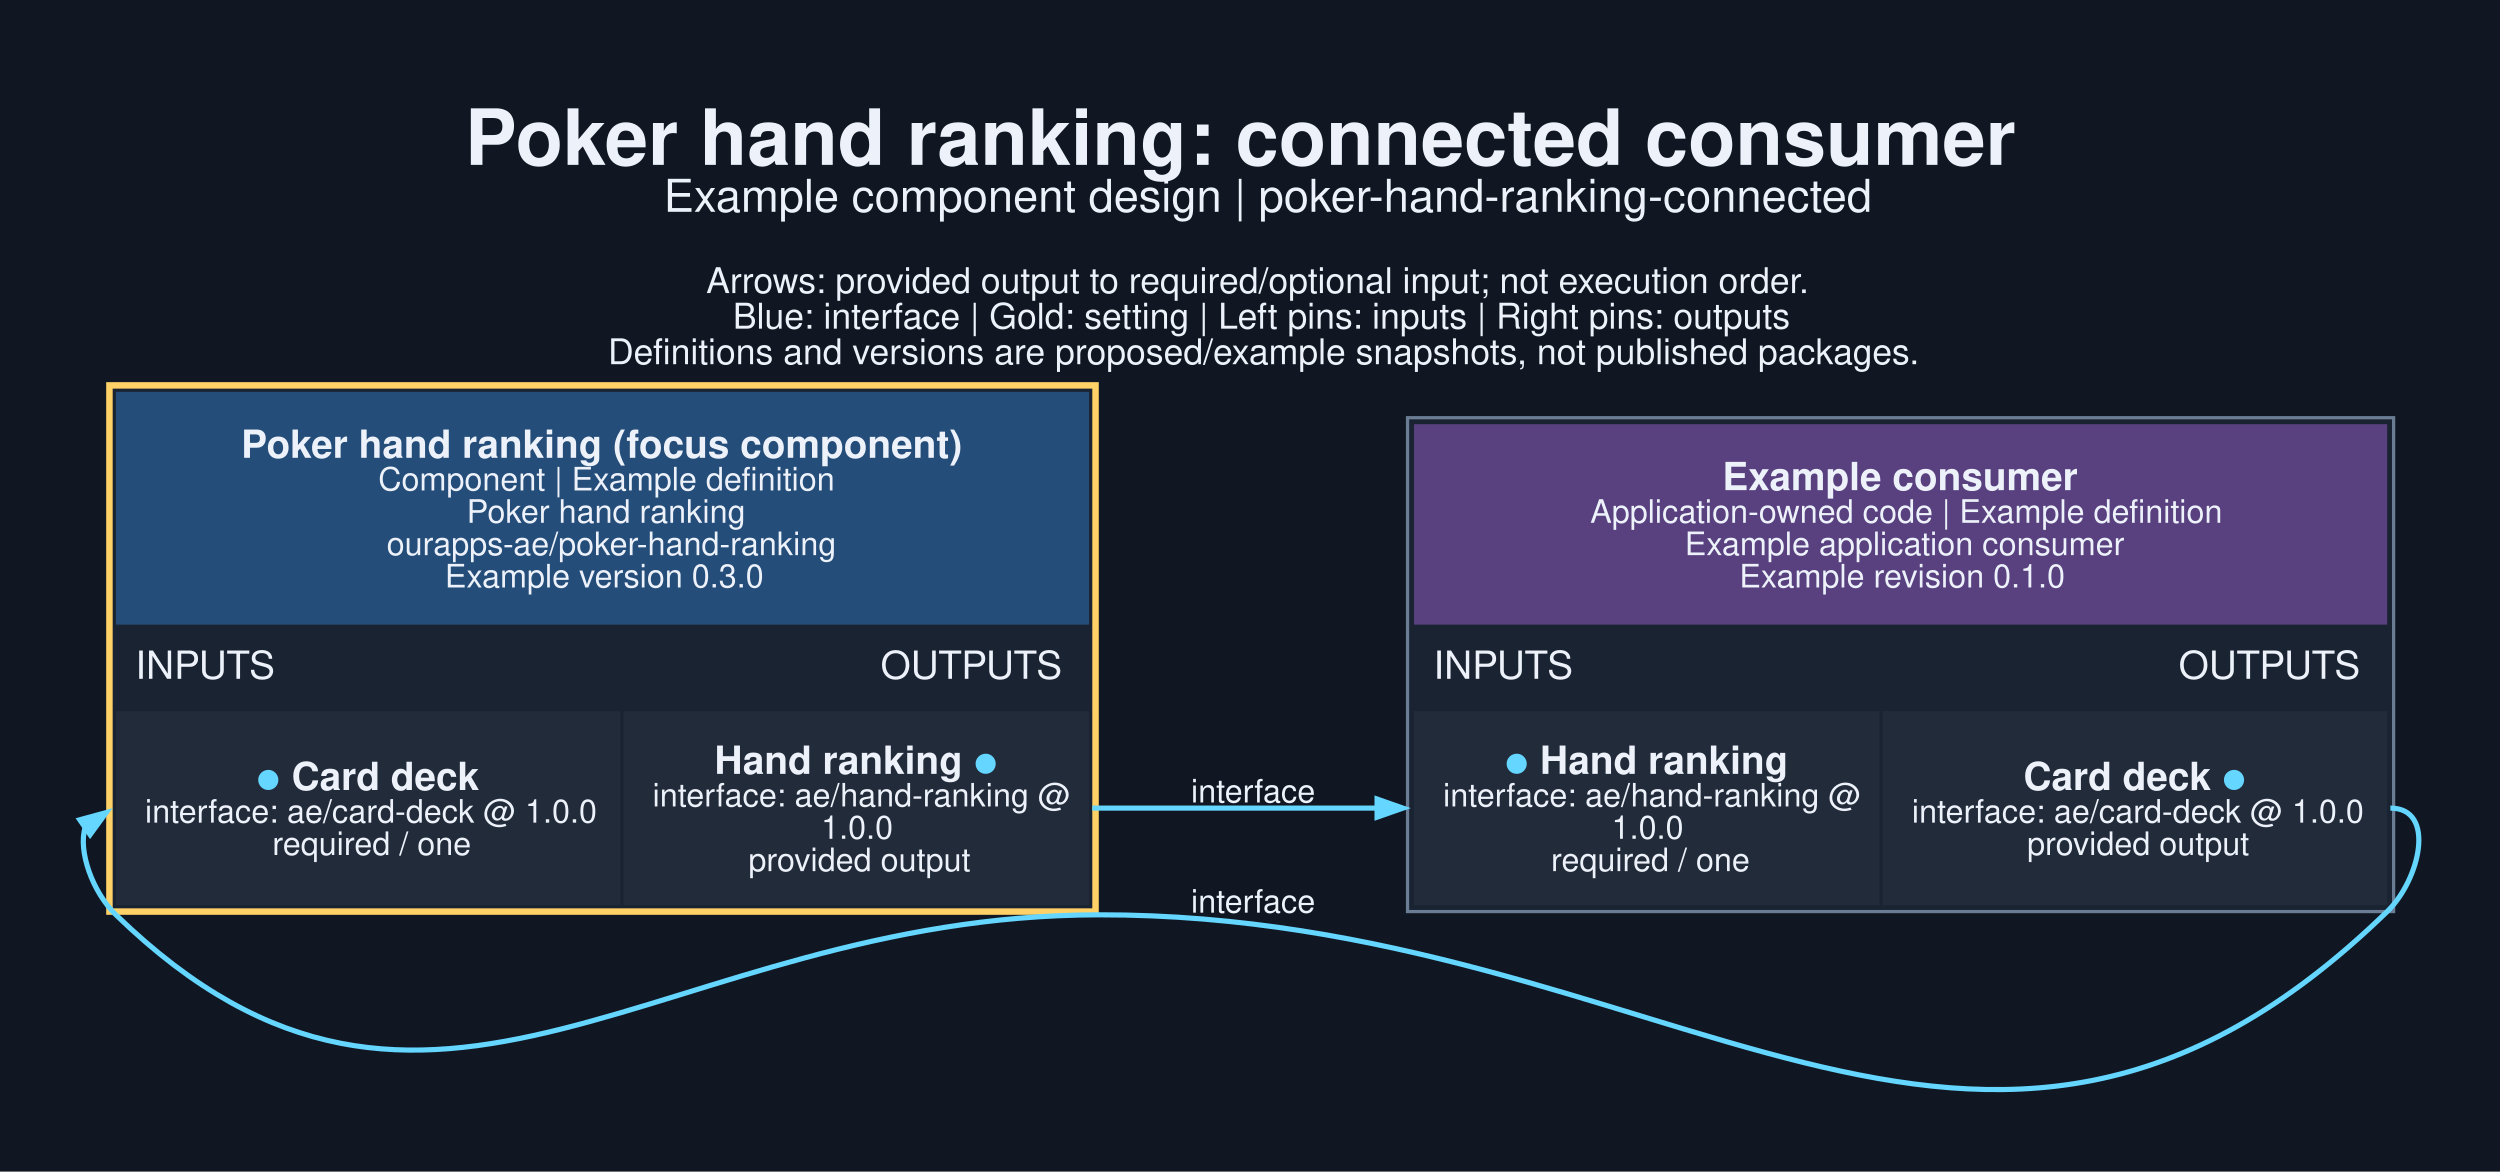
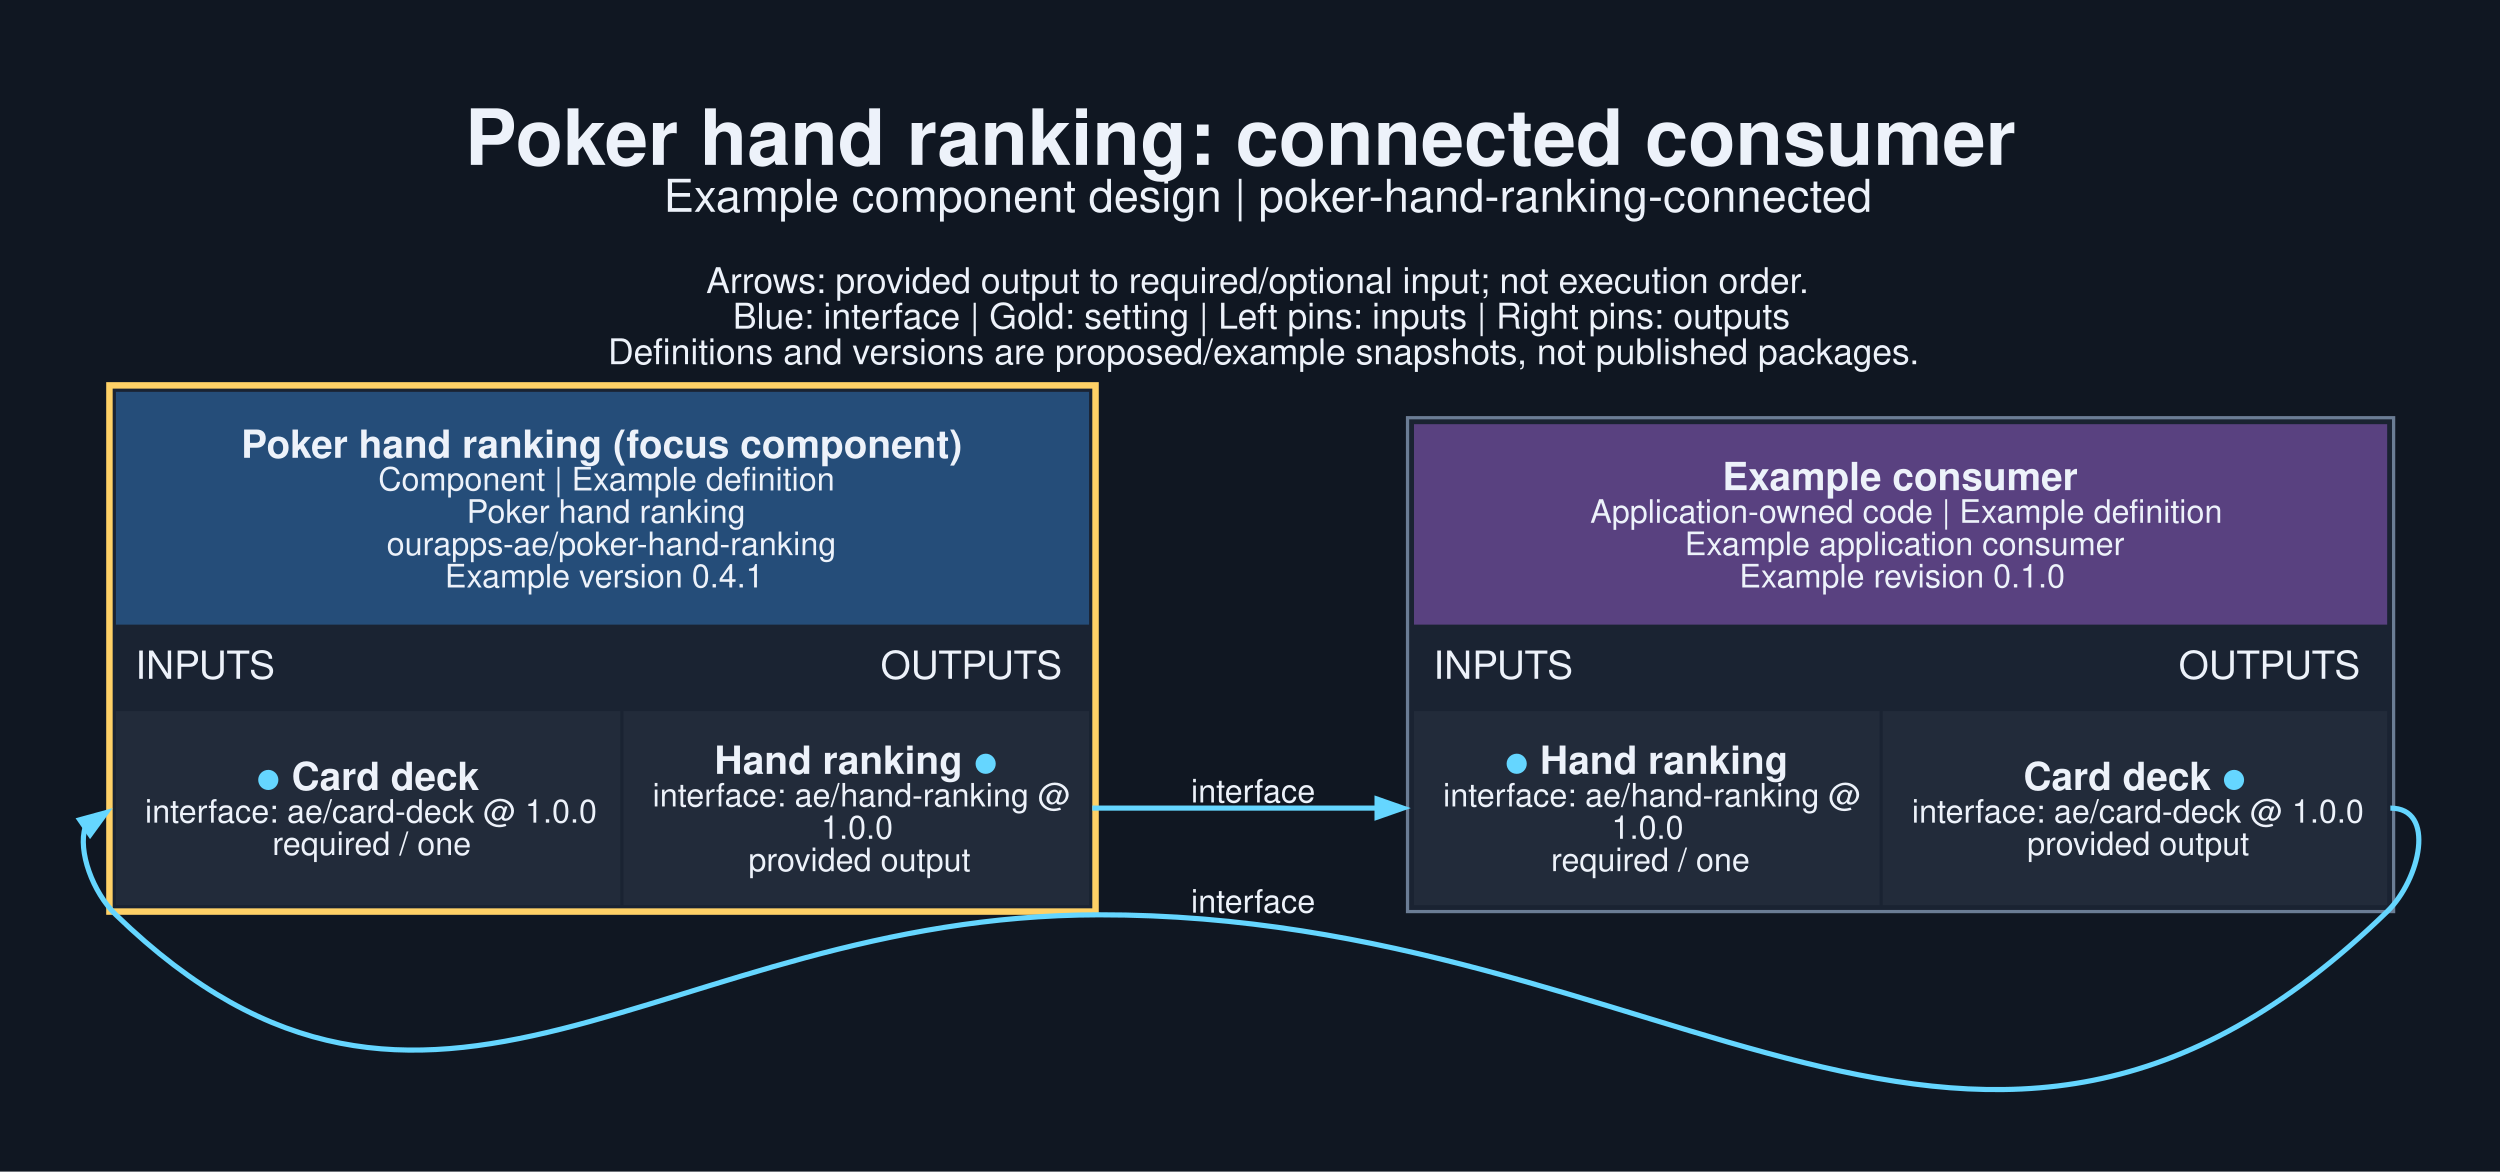
<svg xmlns="http://www.w3.org/2000/svg" width="1031pt" height="483pt" viewBox="0.00 0.00 1031.00 483.00">
  <g id="graph0" class="graph" transform="scale(1.33333 1.33333) rotate(0) translate(25.2 337.18)">
    <polygon fill="#101722" stroke="none" points="-25.2,25.2 -25.2,-337.18 748.39,-337.18 748.39,25.2 -25.2,25.2" />
    <text xml:space="preserve" text-anchor="start" x="118.6" y="-286.18" font-family="Helvetica,sans-Serif" font-weight="bold" font-size="24.00" fill="#edf2fa">Poker hand ranking: connected consumer</text>
    <text xml:space="preserve" text-anchor="start" x="180.1" y="-271.68" font-family="Helvetica,sans-Serif" font-size="14.00" fill="#edf2fa">Example component design | poker-hand-ranking-connected</text>
    <text xml:space="preserve" text-anchor="start" x="193.22" y="-246.53" font-family="Helvetica,sans-Serif" font-size="11.00" fill="#edf2fa">Arrows: provided output to required/optional input; not execution order.</text>
    <text xml:space="preserve" text-anchor="start" x="201.47" y="-235.53" font-family="Helvetica,sans-Serif" font-size="11.00" fill="#edf2fa">Blue: interface | Gold: setting | Left pins: inputs | Right pins: outputs</text>
    <text xml:space="preserve" text-anchor="start" x="162.85" y="-224.53" font-family="Helvetica,sans-Serif" font-size="11.00" fill="#edf2fa">Definitions and versions are proposed/example snapshots, not published packages.</text>
    <g id="node1" class="node">
      <polygon fill="#1a2332" stroke="none" points="7.65,-54.23 7.65,-218.98 314.65,-218.98 314.65,-54.23 7.65,-54.23" />
      <polygon fill="#254d79" stroke="none" points="10.65,-143.98 10.65,-215.98 311.65,-215.98 311.65,-143.98 10.65,-143.98" />
      <text xml:space="preserve" text-anchor="start" x="49.4" y="-195.58" font-family="Helvetica,sans-Serif" font-weight="bold" font-size="12.00" fill="#edf2fa">Poker hand ranking (focus component)</text>
      <text xml:space="preserve" text-anchor="start" x="91.78" y="-185.48" font-family="Helvetica,sans-Serif" font-size="10.00" fill="#edf2fa">Component | Example definition</text>
      <text xml:space="preserve" text-anchor="start" x="119.15" y="-175.48" font-family="Helvetica,sans-Serif" font-size="10.00" fill="#edf2fa">Poker hand ranking</text>
      <text xml:space="preserve" text-anchor="start" x="94.4" y="-165.48" font-family="Helvetica,sans-Serif" font-size="10.00" fill="#edf2fa">ourapps-ae/poker-hand-ranking</text>
-       <text xml:space="preserve" text-anchor="start" x="112.4" y="-155.48" font-family="Helvetica,sans-Serif" font-size="10.00" fill="#edf2fa">Example version 0.3.0</text>
+       <text xml:space="preserve" text-anchor="start" x="112.4" y="-155.48" font-family="Helvetica,sans-Serif" font-size="10.00" fill="#edf2fa">Example version 0.4.1</text>
      <text xml:space="preserve" text-anchor="start" x="16.65" y="-127.23" font-family="Helvetica,sans-Serif" font-size="12.00" fill="#edf2fa">INPUTS</text>
      <text xml:space="preserve" text-anchor="start" x="247.15" y="-127.23" font-family="Helvetica,sans-Serif" font-size="12.00" fill="#edf2fa">OUTPUTS</text>
      <polygon fill="#222b3a" stroke="none" points="10.65,-57.23 10.65,-117.23 166.65,-117.23 166.65,-57.23 10.65,-57.23" />
      <text xml:space="preserve" text-anchor="start" x="54.15" y="-92.83" font-family="Helvetica,sans-Serif" font-weight="bold" font-size="12.00" fill="#65d6ff">●</text>
      <text xml:space="preserve" text-anchor="start" x="61.65" y="-92.83" font-family="Helvetica,sans-Serif" font-weight="bold" font-size="12.00" fill="#edf2fa"> Card deck</text>
      <text xml:space="preserve" text-anchor="start" x="19.65" y="-82.73" font-family="Helvetica,sans-Serif" font-size="10.00" fill="#edf2fa">interface: ae/card-deck @ 1.0.0</text>
      <text xml:space="preserve" text-anchor="start" x="59.03" y="-72.73" font-family="Helvetica,sans-Serif" font-size="10.00" fill="#edf2fa">required / one</text>
      <polygon fill="#222b3a" stroke="none" points="167.65,-57.23 167.65,-117.23 311.65,-117.23 311.65,-57.23 167.65,-57.23" />
      <text xml:space="preserve" text-anchor="start" x="195.78" y="-97.83" font-family="Helvetica,sans-Serif" font-weight="bold" font-size="12.00" fill="#edf2fa">Hand ranking </text>
      <text xml:space="preserve" text-anchor="start" x="276.03" y="-97.83" font-family="Helvetica,sans-Serif" font-weight="bold" font-size="12.00" fill="#65d6ff">●</text>
      <text xml:space="preserve" text-anchor="start" x="176.65" y="-87.73" font-family="Helvetica,sans-Serif" font-size="10.00" fill="#edf2fa">interface: ae/hand-ranking @</text>
      <text xml:space="preserve" text-anchor="start" x="228.78" y="-77.73" font-family="Helvetica,sans-Serif" font-size="10.00" fill="#edf2fa">1.0.0</text>
      <text xml:space="preserve" text-anchor="start" x="206.28" y="-67.73" font-family="Helvetica,sans-Serif" font-size="10.00" fill="#edf2fa">provided output</text>
      <polygon fill="none" stroke="#ffd166" stroke-width="2" points="8.65,-55.23 8.65,-217.98 313.65,-217.98 313.65,-55.23 8.65,-55.23" />
    </g>
    <g id="node2" class="node">
      <polygon fill="#1a2332" stroke="none" points="410.15,-55.23 410.15,-207.98 715.15,-207.98 715.15,-55.23 410.15,-55.23" />
      <polygon fill="#594180" stroke="none" points="412.15,-143.98 412.15,-205.98 713.15,-205.98 713.15,-143.98 412.15,-143.98" />
      <text xml:space="preserve" text-anchor="start" x="507.53" y="-185.58" font-family="Helvetica,sans-Serif" font-weight="bold" font-size="12.00" fill="#edf2fa">Example consumer</text>
      <text xml:space="preserve" text-anchor="start" x="466.65" y="-175.48" font-family="Helvetica,sans-Serif" font-size="10.00" fill="#edf2fa">Application-owned code | Example definition</text>
      <text xml:space="preserve" text-anchor="start" x="495.9" y="-165.48" font-family="Helvetica,sans-Serif" font-size="10.00" fill="#edf2fa">Example application consumer</text>
      <text xml:space="preserve" text-anchor="start" x="512.78" y="-155.48" font-family="Helvetica,sans-Serif" font-size="10.00" fill="#edf2fa">Example revision 0.1.0</text>
      <text xml:space="preserve" text-anchor="start" x="418.15" y="-127.23" font-family="Helvetica,sans-Serif" font-size="12.00" fill="#edf2fa">INPUTS</text>
      <text xml:space="preserve" text-anchor="start" x="648.65" y="-127.23" font-family="Helvetica,sans-Serif" font-size="12.00" fill="#edf2fa">OUTPUTS</text>
      <polygon fill="#222b3a" stroke="none" points="412.15,-57.23 412.15,-117.23 556.15,-117.23 556.15,-57.23 412.15,-57.23" />
      <text xml:space="preserve" text-anchor="start" x="440.28" y="-97.83" font-family="Helvetica,sans-Serif" font-weight="bold" font-size="12.00" fill="#65d6ff">●</text>
      <text xml:space="preserve" text-anchor="start" x="447.78" y="-97.83" font-family="Helvetica,sans-Serif" font-weight="bold" font-size="12.00" fill="#edf2fa"> Hand ranking</text>
      <text xml:space="preserve" text-anchor="start" x="421.15" y="-87.73" font-family="Helvetica,sans-Serif" font-size="10.00" fill="#edf2fa">interface: ae/hand-ranking @</text>
      <text xml:space="preserve" text-anchor="start" x="473.28" y="-77.73" font-family="Helvetica,sans-Serif" font-size="10.00" fill="#edf2fa">1.0.0</text>
      <text xml:space="preserve" text-anchor="start" x="454.53" y="-67.73" font-family="Helvetica,sans-Serif" font-size="10.00" fill="#edf2fa">required / one</text>
      <polygon fill="#222b3a" stroke="none" points="557.15,-57.23 557.15,-117.23 713.15,-117.23 713.15,-57.23 557.15,-57.23" />
      <text xml:space="preserve" text-anchor="start" x="600.65" y="-92.83" font-family="Helvetica,sans-Serif" font-weight="bold" font-size="12.00" fill="#edf2fa">Card deck </text>
      <text xml:space="preserve" text-anchor="start" x="662.15" y="-92.83" font-family="Helvetica,sans-Serif" font-weight="bold" font-size="12.00" fill="#65d6ff">●</text>
      <text xml:space="preserve" text-anchor="start" x="566.15" y="-82.73" font-family="Helvetica,sans-Serif" font-size="10.00" fill="#edf2fa">interface: ae/card-deck @ 1.0.0</text>
      <text xml:space="preserve" text-anchor="start" x="601.78" y="-72.73" font-family="Helvetica,sans-Serif" font-size="10.00" fill="#edf2fa">provided output</text>
      <polygon fill="none" stroke="#6b7d95" points="410.15,-55.23 410.15,-207.98 715.15,-207.98 715.15,-55.23 410.15,-55.23" />
    </g>
    <g id="edge1" class="edge">
      <path fill="none" stroke="#65d6ff" stroke-width="1.6" d="M312.65,-87.23C352.84,-87.23 365.36,-87.23 401,-87.23" />
      <polygon fill="#65d6ff" stroke="#65d6ff" stroke-width="1.6" points="400.73,-90.03 408.73,-87.23 400.73,-84.43 400.73,-90.03" />
      <text xml:space="preserve" text-anchor="middle" x="362.4" y="-88.98" font-family="Helvetica,sans-Serif" font-size="10.00" fill="#edf2fa">interface</text>
    </g>
    <g id="edge2" class="edge">
      <path fill="none" stroke="#65d6ff" stroke-width="1.6" d="M714.15,-87.23C728.38,-87.23 723.36,-65.15 713.15,-55.23 586.13,68.19 491.76,-54.45 314.65,-54.23 179.54,-54.06 107.62,39.85 10.65,-54.23 3.49,-61.18 -1.18,-73.93 1.18,-81.38" />
      <polygon fill="#65d6ff" stroke="#65d6ff" stroke-width="1.6" points="-0.52,-83.62 7.66,-85.86 2.67,-79.01 -0.52,-83.62" />
      <text xml:space="preserve" text-anchor="middle" x="362.4" y="-54.89" font-family="Helvetica,sans-Serif" font-size="10.00" fill="#edf2fa">interface</text>
    </g>
  </g>
</svg>
